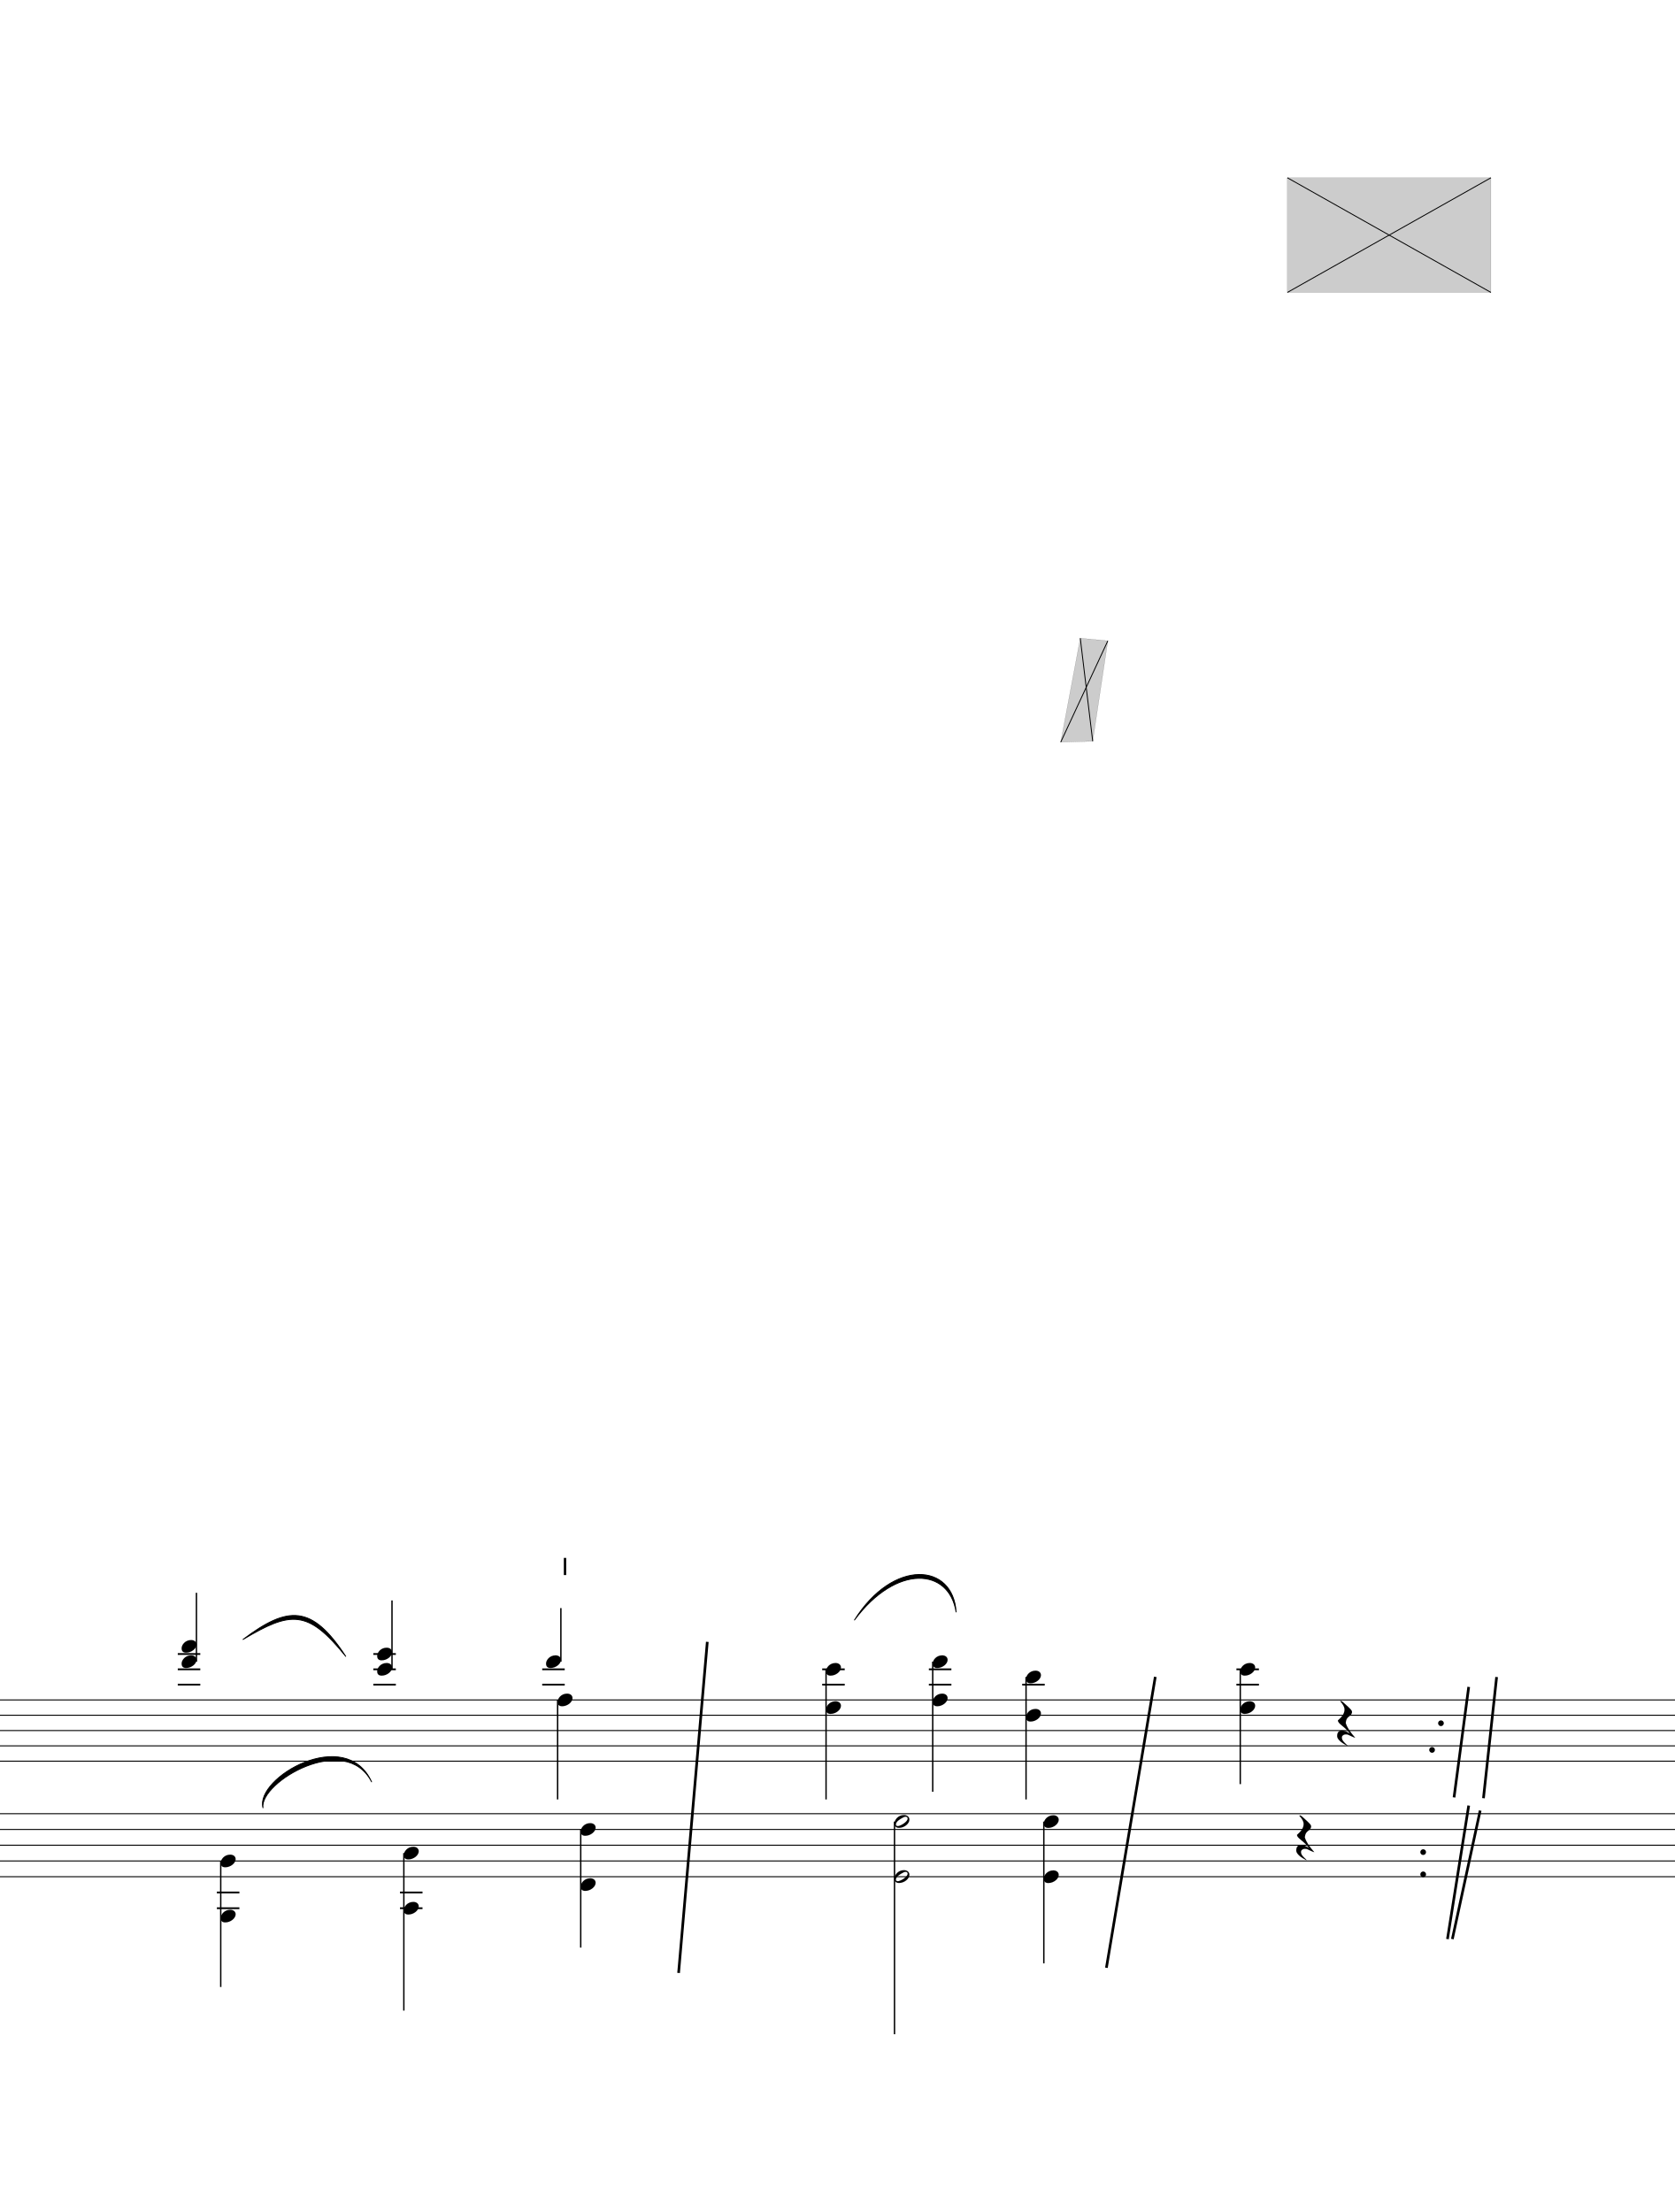
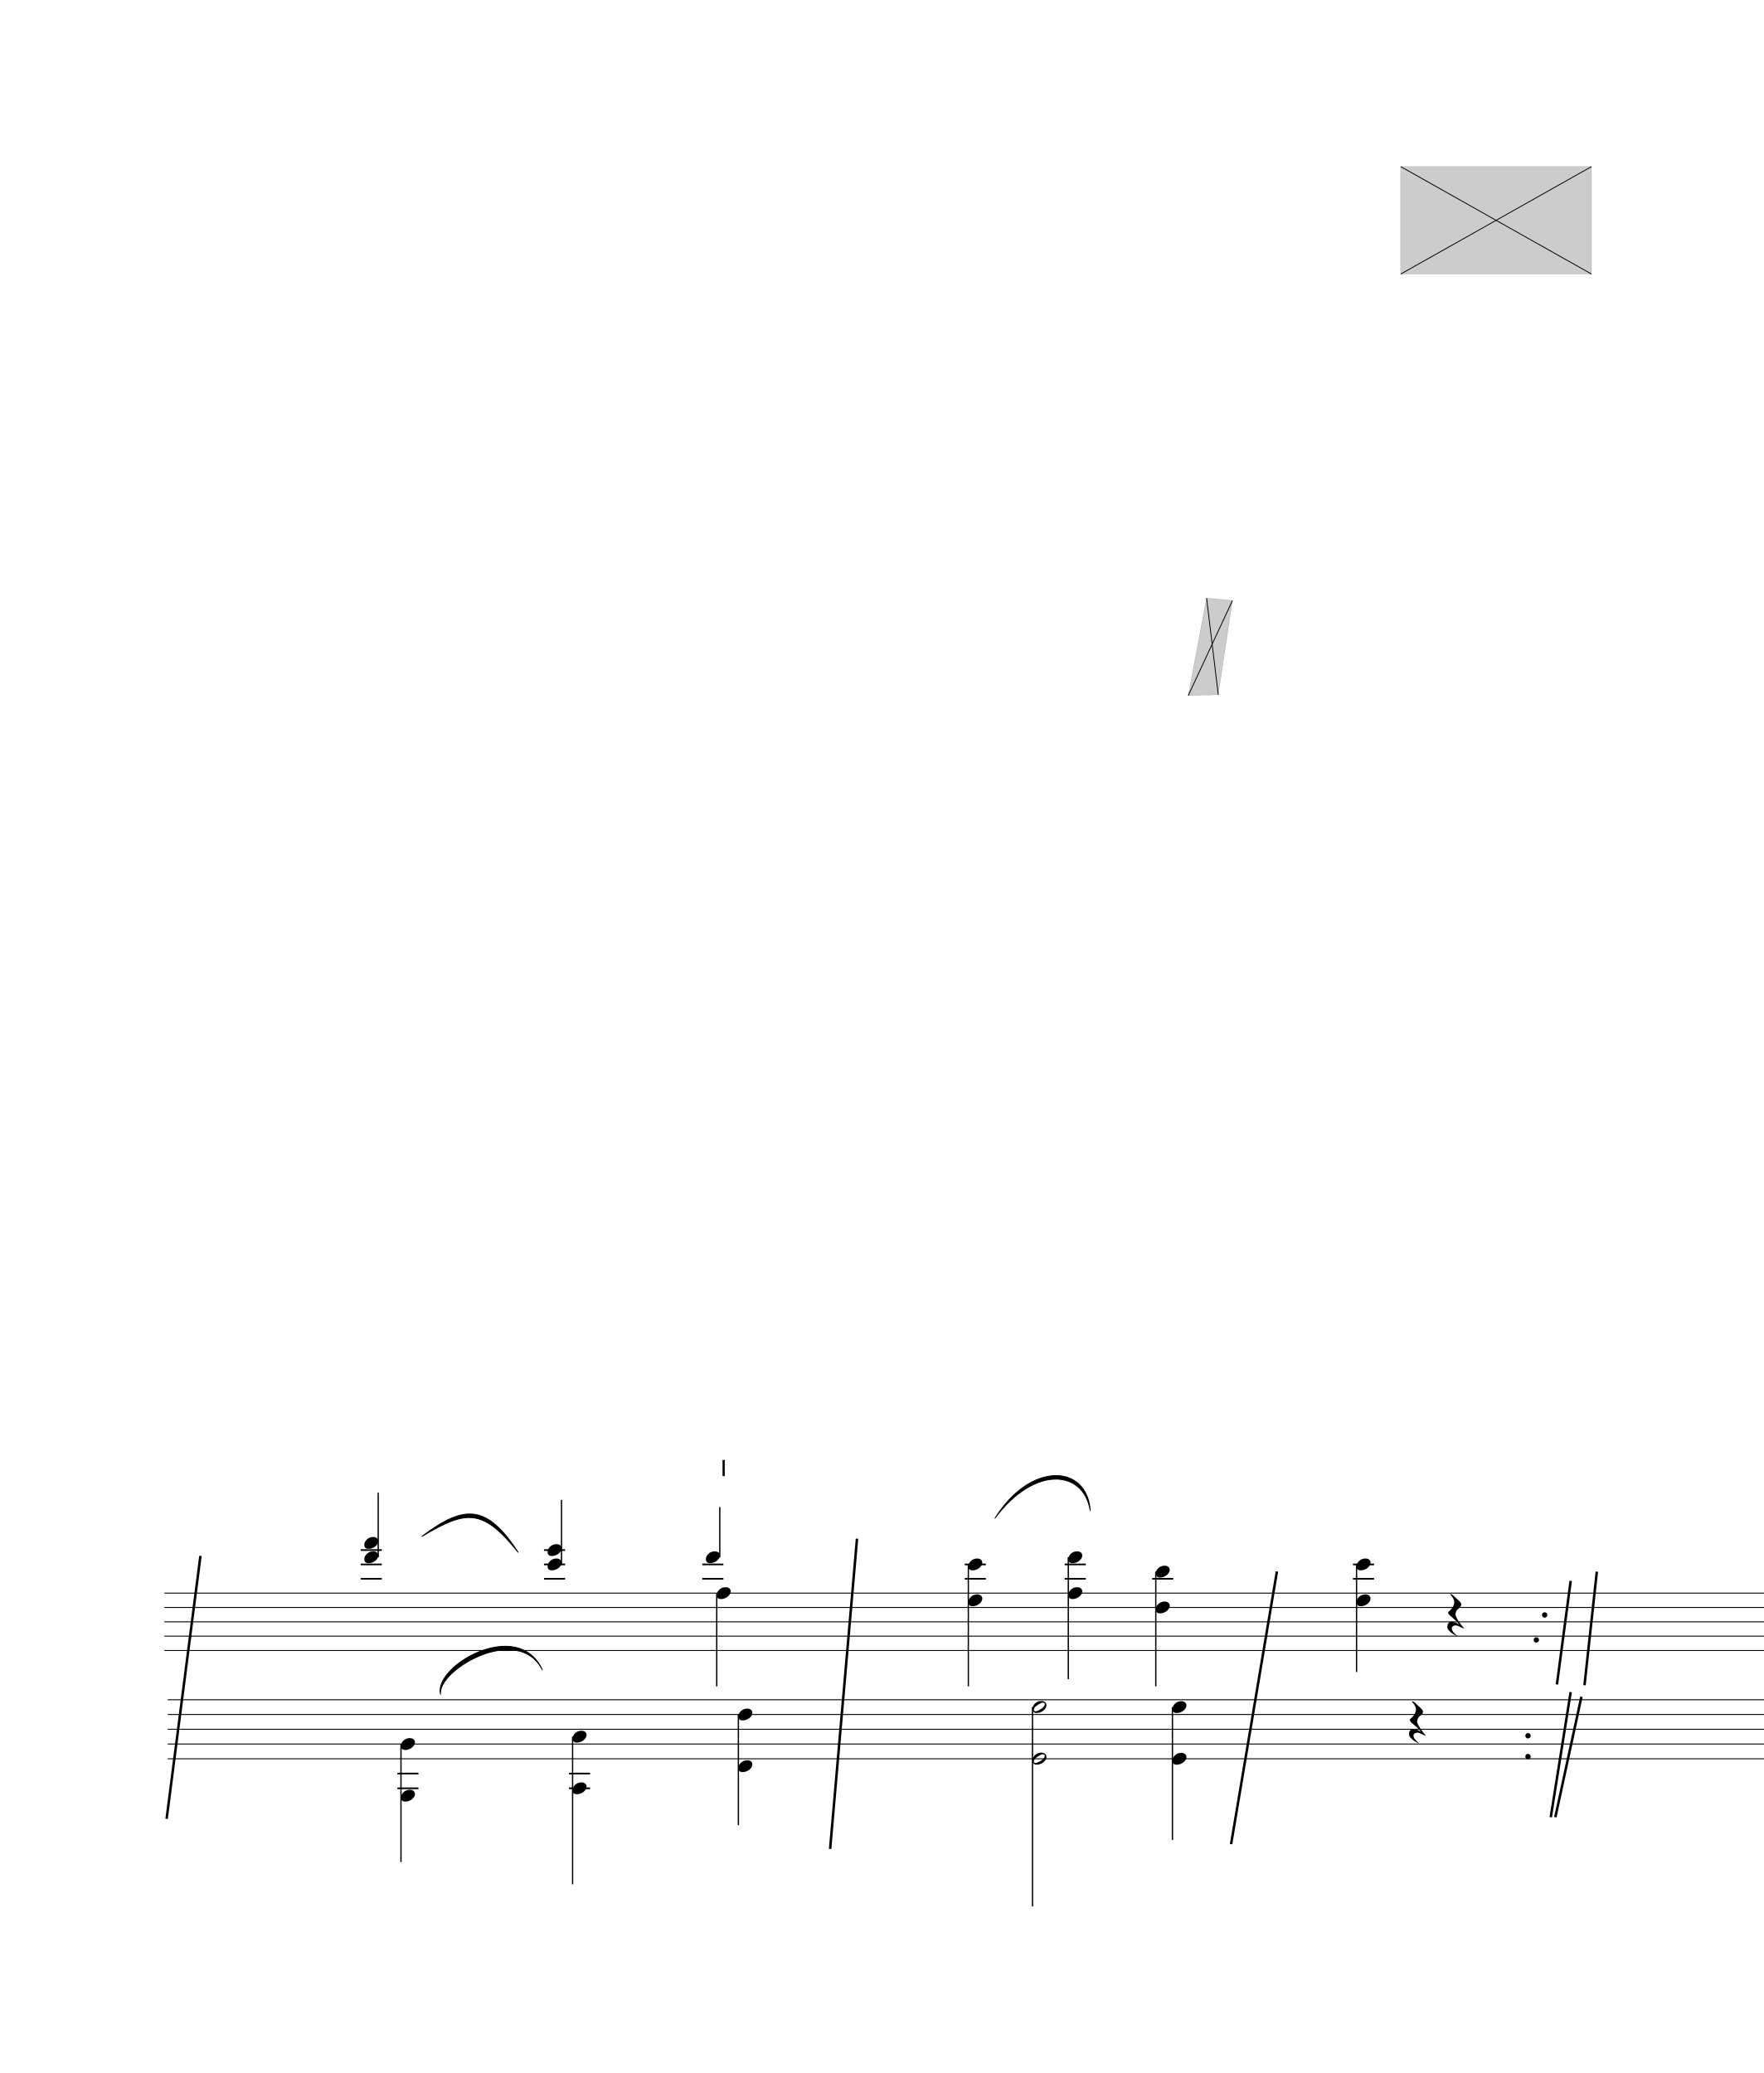
- <svg xmlns="http://www.w3.org/2000/svg" viewBox="2031 234 16953.6 22398" version="1.1" overflow="visible">
+ <svg xmlns="http://www.w3.org/2000/svg" viewBox="-65.7 234 19050.3 22398" version="1.1" overflow="visible">
  <defs>
    <style type="text/css">
    /* .staff * {
      fill: #000;
      stroke: #000;
    }

    .deletionBack {
      fill: #00000033;
    } */

    .rastrum {
      fill: none;
    }

    .deletionBack {
      fill: #00000033;
    }

    .deletionLine {
      stroke: #000000;
    }

    path {
      stroke: #000;
    }
  </style>
    <symbol id="sym_notehead_quarter" viewBox="0 0 1000 1000" overflow="inherit">
      <path transform="scale(1,-1)" d="M0 -39c0 68 73 172 200 172c66 0 114 -37 114 -95c0 -84 -106 -171 -218 -171c-64 0 -96 30 -96 94z" />
    </symbol>
    <symbol id="sym_rest_restQuarter" viewBox="0 0 1000 1000" overflow="inherit">
      <path transform="scale(1,-1)" d="M107 292c-13 24 -30 49 -52 71c-1 1 0 2 0 3l-2 2c3 3 4 4 6 4c12 0 26 -7 40 -20s44 -40 89 -81c26 -24 28 -29 46 -47c4 -4 8 -9 10 -14c6 -8 8 -16 8 -27c0 -19 -12 -40 -36 -61c-28 -23 -49 -38 -61 -73c-4 -11 -7 -27 -10 -50c13 -43 34 -83 59 -121 c31 -47 59 -79 101 -129c-8 0 -26 7 -54 20l-62 29l-21 6l-23 1c-25 0 -45 -10 -60 -30l-4 -14l-1 -12c0 -33 20 -56 39 -78c8 -9 17 -18 26 -26c17 -15 27 -24 28 -30l-3 -3c-11 5 -19 10 -25 15c-9 3 -37 21 -45 26c-24 14 -45 32 -63 51c-19 21 -37 44 -37 71 c0 63 27 95 80 95c41 0 86 -18 136 -52c-19 26 -37 48 -55 66c-23 23 -48 44 -73 65c-28 23 -47 40 -58 53s-17 26 -18 39c75 64 113 125 113 183c0 27 -7 48 -18 68z" />
    </symbol>
    <symbol id="articStroke-symbol" viewBox="0 0 1000 1000" overflow="inherit">
      <path transform="scale(1,-1)" d="M0 0v240h33v-240h-33z" />
    </symbol>
    <symbol id="sym_notehead_half" viewBox="0 0 1000 1000" overflow="inherit">
      <path transform="scale(1,-1)" d="M278 64c0 22 -17 39 -43 39c-12 0 -26 -3 -41 -10c-85 -43 -165 -94 -165 -156c5 -25 15 -32 49 -32c67 11 200 95 200 159zM0 -36c0 68 73 174 200 174c66 0 114 -39 114 -97c0 -84 -106 -173 -218 -173c-64 0 -96 32 -96 96z" />
    </symbol>
  </defs>
  <g class="rastrums">
    <g class="rastrum" data-id="rcda4d1a2-5808-45d9-a58b-f51e957ccebd" style="transform: rotate(0deg); transform-origin: 1710px 17442px;">
      <g class="rastrum bounding-box" data-id="bbox-rcda4d1a2-5808-45d9-a58b-f51e957ccebd">
        <rect x="1710" y="17442" width="22644" height="630" />
      </g>
      <path d="M1710 17447 L24354 17447" stroke-width="10" stroke="black" />
      <path d="M1710 17602 L24354 17602" stroke-width="10" stroke="black" />
      <path d="M1710 17757 L24354 17757" stroke-width="10" stroke="black" />
      <path d="M1710 17912 L24354 17912" stroke-width="10" stroke="black" />
      <path d="M1710 18067 L24354 18067" stroke-width="10" stroke="black" />
    </g>
    <g class="rastrum" data-id="r54267c54-231e-4927-b23b-7023fcda8cfe" style="transform: rotate(0deg); transform-origin: 1746px 18594px;">
      <g class="rastrum bounding-box" data-id="bbox-r54267c54-231e-4927-b23b-7023fcda8cfe">
        <rect x="1746" y="18594" width="22662" height="648" />
      </g>
      <path d="M1746 18599 L24408 18599" stroke-width="10" stroke="black" />
      <path d="M1746 18758.5 L24408 18758.5" stroke-width="10" stroke="black" />
      <path d="M1746 18918 L24408 18918" stroke-width="10" stroke="black" />
      <path d="M1746 19077.5 L24408 19077.5" stroke-width="10" stroke="black" />
      <path d="M1746 19237 L24408 19237" stroke-width="10" stroke="black" />
    </g>
  </g>
  <g class="draft" data-label="1" data-id="dfa724421-3eb3-4689-b4df-aab7deb6a5cc">
    <g class="system" data-id="s4a35aa44-e842-45cb-9b7d-8f7c13c705a7">
      <g class="staff" data-n="1" data-rastrum="rcda4d1a2-5808-45d9-a58b-f51e957ccebd" style="transform: rotate(0deg); transform-origin: 1710px 17442px;">
        <g class="note" data-id="df1f2d5b5-6c70-4f6e-8877-5c83f00b0891" data-stem.dir="up">
          <g class="notehead">
            <use href="#sym_notehead_quarter" height="480px" width="480px" x="7560" y="17059.5" />
          </g>
          <g class="ledgerLines above">
            <path d="M7521 17292 L7749 17292" stroke-width="18" />
            <path d="M7521 17137 L7749 17137" stroke-width="18" />
          </g>
          <g class="stem">
            <path d="M7710 16517 L7710 17059.5" stroke-width="14" />
          </g>
        </g>
        <g class="note" data-id="d45d78667-2a86-492b-b310-653981b31b94" data-stem.dir="down">
          <g class="notehead">
            <use href="#sym_notehead_quarter" height="480px" width="480px" x="7677" y="17447" />
          </g>
          <g class="stem">
            <path d="M7677 17447 L7677 18454.5" stroke-width="14" />
          </g>
        </g>
        <g class="rest" data-id="dbdd87ec8-bfc8-44e0-a82a-2008627c1895">
          <use href="#sym_rest_restQuarter" height="597px" width="597px" x="15570" y="17679.5" />
        </g>
        <g class="chord" data-id="dfe697ed1-6e19-4f7d-9c14-97ba112f5f22" data-stem.dir="up">
          <g class="notehead">
            <use href="#sym_notehead_quarter" height="480px" width="480px" x="3870" y="17059.5" />
          </g>
          <g class="notehead">
            <use href="#sym_notehead_quarter" height="480px" width="480px" x="3870" y="16904.5" />
          </g>
          <g class="ledgerLines above">
            <path d="M3831 17292 L4059 17292" stroke-width="18" />
            <path d="M3831 17137 L4059 17137" stroke-width="18" />
            <path d="M3831 16982 L4059 16982" stroke-width="18" />
          </g>
          <g class="stem">
            <path d="M4020 16362 L4020 17059.5" stroke-width="14" />
          </g>
        </g>
        <g class="chord" data-id="df3c82b7c-19a6-48d5-84f4-78499fc4ae66" data-stem.dir="up">
          <g class="notehead">
            <use href="#sym_notehead_quarter" height="480px" width="480px" x="5850" y="17137" />
          </g>
          <g class="notehead">
            <use href="#sym_notehead_quarter" height="480px" width="480px" x="5850" y="16982" />
          </g>
          <g class="ledgerLines above">
            <path d="M5811 17292 L6039 17292" stroke-width="18" />
            <path d="M5811 17137 L6039 17137" stroke-width="18" />
            <path d="M5811 16982 L6039 16982" stroke-width="18" />
          </g>
          <g class="stem">
            <path d="M6000 16439.5 L6000 17137" stroke-width="14" />
          </g>
        </g>
        <g class="chord" data-id="dde5d48d6-8d80-4400-a0d9-d6f9ea8c1d4e" data-stem.dir="down">
          <g class="notehead">
            <use href="#sym_notehead_quarter" height="480px" width="480px" x="10395" y="17137" />
          </g>
          <g class="notehead">
            <use href="#sym_notehead_quarter" height="480px" width="480px" x="10395" y="17524.5" />
          </g>
          <g class="ledgerLines above">
            <path d="M10356 17292 L10584 17292" stroke-width="18" />
            <path d="M10356 17137 L10584 17137" stroke-width="18" />
          </g>
          <g class="stem">
            <path d="M10395 17137 L10395 18454.5" stroke-width="14" />
          </g>
        </g>
        <g class="chord" data-id="dc1c4757e-e4a7-43fb-a51f-5b69250656b8" data-stem.dir="down">
          <g class="notehead">
            <use href="#sym_notehead_quarter" height="480px" width="480px" x="11475" y="17059.5" />
          </g>
          <g class="notehead">
            <use href="#sym_notehead_quarter" height="480px" width="480px" x="11475" y="17447" />
          </g>
          <g class="ledgerLines above">
            <path d="M11436 17292 L11664 17292" stroke-width="18" />
            <path d="M11436 17137 L11664 17137" stroke-width="18" />
          </g>
          <g class="stem">
            <path d="M11475 17059.5 L11475 18377" stroke-width="14" />
          </g>
        </g>
        <g class="chord" data-id="dcda97306-3225-4646-a7c1-492b17ee8440" data-stem.dir="down">
          <g class="notehead">
            <use href="#sym_notehead_quarter" height="480px" width="480px" x="12420" y="17214.5" />
          </g>
          <g class="notehead">
            <use href="#sym_notehead_quarter" height="480px" width="480px" x="12420" y="17602" />
          </g>
          <g class="ledgerLines above">
            <path d="M12381 17292 L12609 17292" stroke-width="18" />
          </g>
          <g class="stem">
            <path d="M12420 17214.5 L12420 18454.5" stroke-width="14" />
          </g>
        </g>
        <g class="chord" data-id="df2d6f216-4f13-4d43-8616-4b6a306a7043" data-stem.dir="down">
          <g class="notehead">
            <use href="#sym_notehead_quarter" height="480px" width="480px" x="14589" y="17137" />
          </g>
          <g class="notehead">
            <use href="#sym_notehead_quarter" height="480px" width="480px" x="14589" y="17524.5" />
          </g>
          <g class="ledgerLines above">
            <path d="M14550 17292 L14778 17292" stroke-width="18" />
            <path d="M14550 17137 L14778 17137" stroke-width="18" />
          </g>
          <g class="stem">
            <path d="M14589 17137 L14589 18299.5" stroke-width="14" />
          </g>
        </g>
        <g class="dot repeat" data-id="d998e5263-386e-431a-b88e-9e07eb7e648e" data-class="dot repeat">
          <ellipse cx="16531" cy="17953" rx="29" ry="29" fill-opacity="1" stroke-opacity="1" />
        </g>
        <g class="dot repeat" data-id="d84b599c8-859a-4796-a999-4c595e7264bd" data-class="dot repeat">
          <ellipse cx="16441" cy="18988" rx="29" ry="29" fill-opacity="1" stroke-opacity="1" />
        </g>
        <g class="dot repeat" data-id="de6bb901a-d753-440c-afa4-5dd8a48c0b4b" data-class="dot repeat">
          <ellipse cx="16441" cy="19213" rx="29" ry="29" fill-opacity="1" stroke-opacity="1" />
        </g>
        <g class="dot repeat" data-id="da6c6a30b-c88a-4c3b-b6bf-22ad72a80251" data-class="dot repeat">
          <ellipse cx="16621" cy="17683" rx="29" ry="29" fill-opacity="1" stroke-opacity="1" />
        </g>
        <g class="artic stroke" data-id="d4495b1cf-9572-4530-8955-95fe8815d8c4" data-class="artic">
          <use href="#articStroke-symbol" x="7740px" y="16182px" height="720px" width="720px" />
        </g>
      </g>
      <g class="staff" data-n="2" data-rastrum="r54267c54-231e-4927-b23b-7023fcda8cfe" style="transform: rotate(0deg); transform-origin: 1746px 18594px;">
        <g class="rest" data-id="d2135dba9-8bc0-4cd4-9022-4169b26b537e">
          <use href="#sym_rest_restQuarter" height="597px" width="597px" x="15156" y="18838.25" />
        </g>
        <g class="chord" data-id="d46defc22-a259-4f50-aeb9-91321b191a90" data-stem.dir="down">
          <g class="notehead">
            <use href="#sym_notehead_quarter" height="480px" width="480px" x="4266" y="19077.5" />
          </g>
          <g class="notehead">
            <use href="#sym_notehead_quarter" height="480px" width="480px" x="4266" y="19635.75" />
          </g>
          <g class="ledgerLines below">
            <path d="M4227 19556 L4455 19556" stroke-width="18" />
            <path d="M4227 19396.5 L4455 19396.5" stroke-width="18" />
          </g>
          <g class="stem">
            <path d="M4266 19077.5 L4266 20353.5" stroke-width="14" />
          </g>
        </g>
        <g class="chord" data-id="d54550b0d-7616-44a2-9a78-5ad3bd8f1636" data-stem.dir="down">
          <g class="notehead">
            <use href="#sym_notehead_quarter" height="480px" width="480px" x="6120" y="18997.75" />
          </g>
          <g class="notehead">
            <use href="#sym_notehead_quarter" height="480px" width="480px" x="6120" y="19556" />
          </g>
          <g class="ledgerLines below">
            <path d="M6081 19556 L6309 19556" stroke-width="18" />
            <path d="M6081 19396.5 L6309 19396.5" stroke-width="18" />
          </g>
          <g class="stem">
            <path d="M6120 18997.75 L6120 20592.75" stroke-width="14" />
          </g>
        </g>
        <g class="chord" data-id="d84932a88-51b5-444f-b2e6-2d772d4ae560" data-stem.dir="down">
          <g class="notehead">
            <use href="#sym_notehead_quarter" height="480px" width="480px" x="7911" y="18758.5" />
          </g>
          <g class="notehead">
            <use href="#sym_notehead_quarter" height="480px" width="480px" x="7911" y="19316.75" />
          </g>
          <g class="ledgerLines below" />
          <g class="stem">
            <path d="M7911 18758.5 L7911 19954.75" stroke-width="14" />
          </g>
        </g>
        <g class="chord" data-id="dcd4ae3bf-99a2-4413-950b-e2ddf11c6f42" data-stem.dir="down">
          <g class="notehead">
            <use href="#sym_notehead_half" height="480px" width="480px" x="11088" y="18678.75" />
          </g>
          <g class="notehead">
            <use href="#sym_notehead_half" height="480px" width="480px" x="11088" y="19237" />
          </g>
          <g class="stem">
            <path d="M11088 18678.75 L11088 20832" stroke-width="14" />
          </g>
        </g>
        <g class="chord" data-id="d948c5f30-70fd-4de0-a5a5-f3d8ab358449" data-stem.dir="down">
          <g class="notehead">
            <use href="#sym_notehead_quarter" height="480px" width="480px" x="12600" y="18678.75" />
          </g>
          <g class="notehead">
            <use href="#sym_notehead_quarter" height="480px" width="480px" x="12600" y="19237" />
          </g>
          <g class="stem">
            <path d="M12600 18678.75 L12600 20114.25" stroke-width="14" />
          </g>
        </g>
      </g>
      <g class="barLine" data-id="db1859d92-f8bf-4c2d-8edf-d11f6eca2197">
        <path d="M9192.6 16858.8 L8901.9 20211.3" stroke-width="27" />
      </g>
      <g class="barLine" data-id="d46c87724-6042-454e-bbc0-ab925dc71af2">
        <path d="M13728.6 17213.4 L13233.6 20159.1" stroke-width="27" />
      </g>
      <g class="barLine" data-id="d5654c2b8-2c51-45d2-b413-da834bfde3e8">
        <path d="M16902 17315.1 L16753.5 18433.8" stroke-width="27" />
      </g>
      <g class="barLine" data-id="de539505e-37cf-4c97-a2d7-cd54abda9b1e">
        <path d="M17184.6 17215.2 L17051.4 18441.9" stroke-width="27" />
      </g>
      <g class="barLine" data-id="d66245f70-70a4-480f-880c-1fb67022d670">
        <path d="M16902 18516.6 L16686.9 19868.4" stroke-width="27" />
      </g>
      <g class="barLine" data-id="d907bf8a8-4bbb-4902-9d44-6ddbb2395991">
        <path d="M17018.1 18567 L16736.4 19868.4" stroke-width="27" />
      </g>
+       <g class="barLine" data-id="d45aea219-6de6-4b13-98fe-e7c91ebe86fa">
+         <path d="M2099.7 17045.1 L1734.3 19885.5" stroke-width="27" />
+       </g>
      <g class="curve" data-id="df9fa6e0c-ce41-4e94-b58c-c8e194594554" data-class="curve">
        <path d="M4491.90,16834.50 C4946.40,16491.60 5188.50,16480.80 5531.40,17005.50 C5146.92,16528.13 4974.92,16547.77 4491.90,16834.50" stroke-width="9" stroke-linecap="round" stroke-linejoin="round" />
      </g>
      <g class="curve" data-id="d1c611c8e-3235-4d41-b380-71bad9ca76e1" data-class="curve">
        <path d="M4693.50,18539.10 C4613.40,18235.80 5531.40,17701.20 5793.30,18276.30 C5529.24,17764.16 4657.95,18280.35 4693.50,18539.10" stroke-width="9" stroke-linecap="round" stroke-linejoin="round" />
      </g>
      <g class="curve" data-id="d12145ab7-b9a5-4c59-a4df-7416849a38c8" data-class="curve">
        <path d="M10683.00,16637.40 C11076.30,16011.90 11682.00,16062.30 11711.70,16556.40 C11641.01,16110.14 11107.73,16066.50 10683.00,16637.40" stroke-width="9" stroke-linecap="round" stroke-linejoin="round" />
      </g>
    </g>
    <g class="deletions">
      <g data-id="x067b59ca-8d01-485c-aa05-c121a904504c" data-class="del" class="del">
        <path data-id="x067b59ca-8d01-485c-aa05-c121a904504c" d="M15066.0,2034.0 L17127.0,2034.0 L17127.0,3195.0 L15066.0,3195.0 Z" class="deletionBack" />
        <path d="M15066.0,2034.0 L17127.0,3195.0" stroke-width="9" class="deletionLine" />
        <path d="M17127.0,2034.0 L15066.0,3195.0" stroke-width="9" class="deletionLine" />
      </g>
      <g data-id="x0109333c-b26d-40d1-90b4-eb2b2b16ca4c" data-class="del" class="del">
        <path data-id="x0109333c-b26d-40d1-90b4-eb2b2b16ca4c" d="M12969.0,6696.0 L13248.0,6723.0 L13095.0,7740.0 L12771.0,7749.0 Z" class="deletionBack" />
        <path d="M12969.0,6696.0 L13095.0,7740.0" stroke-width="9" class="deletionLine" />
        <path d="M13248.0,6723.0 L12771.0,7749.0" stroke-width="9" class="deletionLine" />
      </g>
    </g>
  </g>
</svg>
